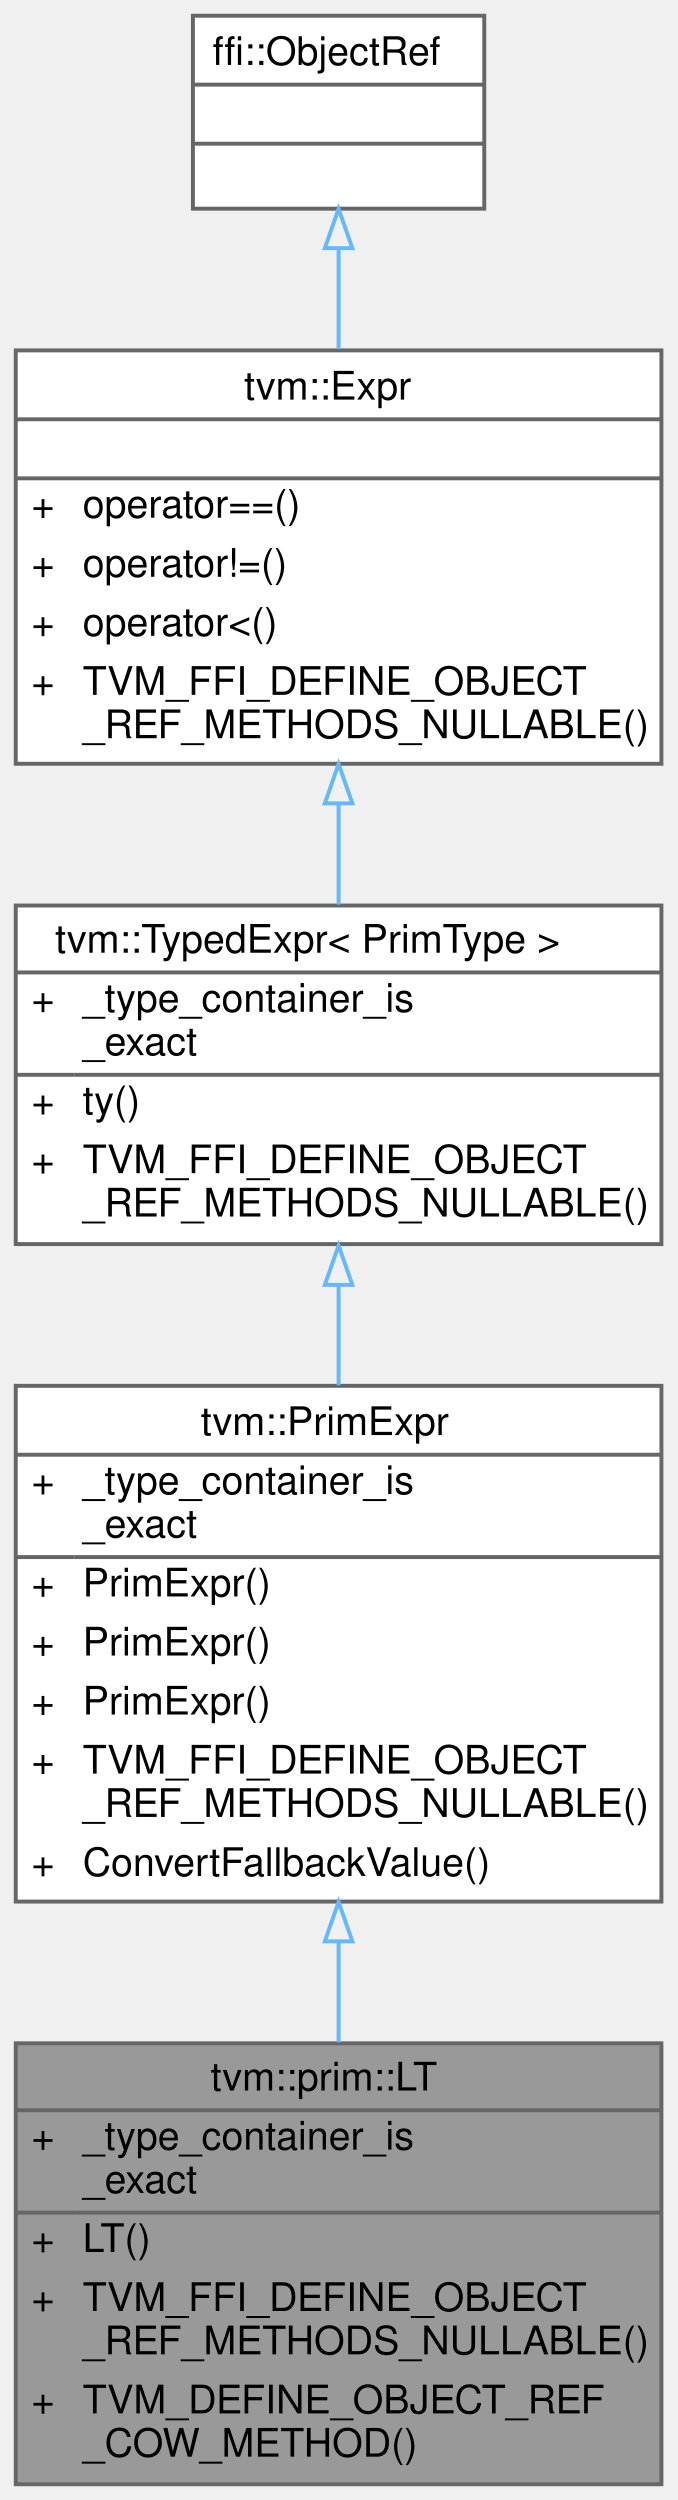
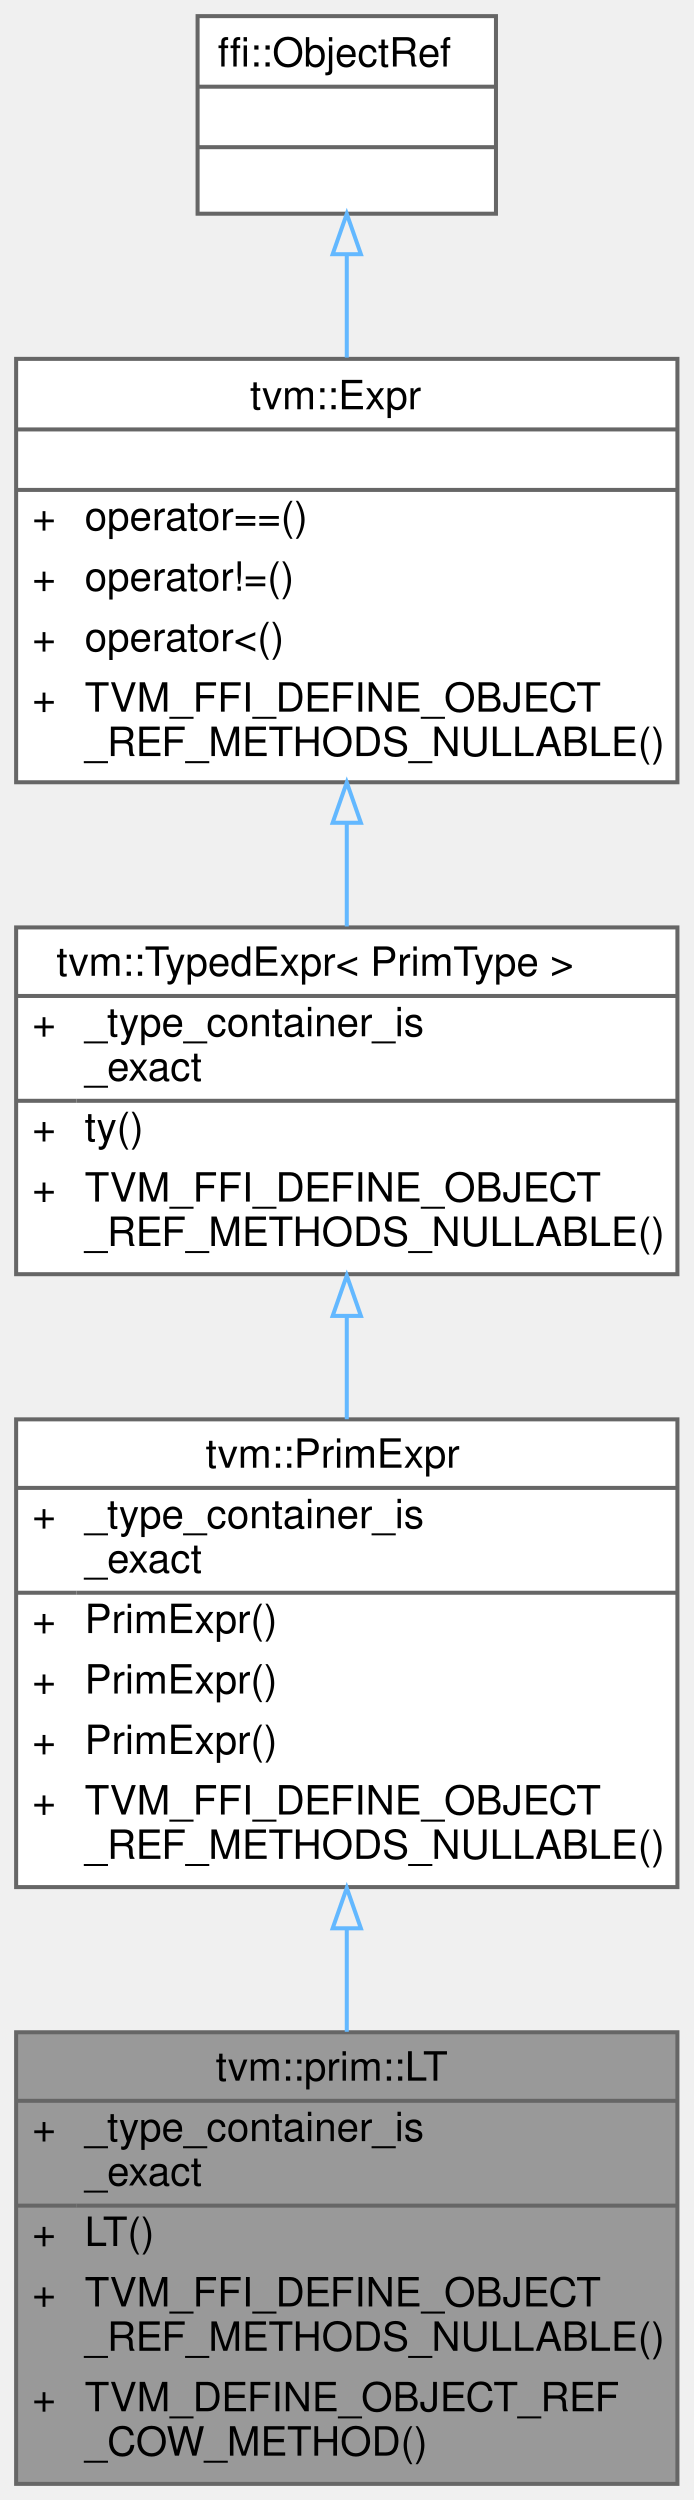
- <svg xmlns="http://www.w3.org/2000/svg" xmlns:xlink="http://www.w3.org/1999/xlink" width="172pt" height="635pt" viewBox="0.00 0.00 172.00 635.00">
-   <g id="graph0" class="graph" transform="scale(1 1) rotate(0) translate(4 631)">
+ <svg xmlns="http://www.w3.org/2000/svg" xmlns:xlink="http://www.w3.org/1999/xlink" width="172pt" height="620pt" viewBox="0.00 0.00 172.00 620.00">
+   <g id="graph0" class="graph" transform="scale(1 1) rotate(0) translate(4 616)">
    <g id="Node000001" class="node">
      <g id="a_Node000001">
        <a xlink:title="Managed reference to LTNode.">
          <polygon fill="#999999" stroke="transparent" points="164,-112 0,-112 0,0 164,0 164,-112" />
          <text text-anchor="start" x="49.5" y="-100" font-family="Helvetica,sans-Serif" font-size="10.00">tvm::prim::LT</text>
          <text text-anchor="start" x="4" y="-85" font-family="Helvetica,sans-Serif" font-size="10.00">+</text>
          <text text-anchor="start" x="17" y="-85" font-family="Helvetica,sans-Serif" font-size="10.00">_type_container_is</text>
          <text text-anchor="start" x="17" y="-74" font-family="Helvetica,sans-Serif" font-size="10.00">_exact</text>
          <text text-anchor="start" x="4" y="-59" font-family="Helvetica,sans-Serif" font-size="10.00">+</text>
          <text text-anchor="start" x="17" y="-59" font-family="Helvetica,sans-Serif" font-size="10.00">LT()</text>
          <text text-anchor="start" x="4" y="-44" font-family="Helvetica,sans-Serif" font-size="10.00">+</text>
          <text text-anchor="start" x="17" y="-44" font-family="Helvetica,sans-Serif" font-size="10.00">TVM_FFI_DEFINE_OBJECT</text>
          <text text-anchor="start" x="17" y="-33" font-family="Helvetica,sans-Serif" font-size="10.00">_REF_METHODS_NULLABLE()</text>
          <text text-anchor="start" x="4" y="-18" font-family="Helvetica,sans-Serif" font-size="10.00">+</text>
          <text text-anchor="start" x="17" y="-18" font-family="Helvetica,sans-Serif" font-size="10.00">TVM_DEFINE_OBJECT_REF</text>
          <text text-anchor="start" x="17" y="-7" font-family="Helvetica,sans-Serif" font-size="10.00">_COW_METHOD()</text>
          <polygon fill="#666666" stroke="#666666" points="0,-95 0,-95 164,-95 164,-95 0,-95" />
          <polygon fill="#666666" stroke="#666666" points="0,-69 0,-69 15,-69 15,-69 0,-69" />
          <polygon fill="#666666" stroke="#666666" points="15,-69 15,-69 164,-69 164,-69 15,-69" />
          <polygon fill="none" stroke="#666666" points="0,0 0,-112 164,-112 164,0 0,0" />
        </a>
      </g>
    </g>
    <g id="Node000002" class="node">
      <g id="a_Node000002">
        <a xlink:href="classtvm_1_1PrimExpr.html" target="_top" xlink:title="Typed reference/view over any Expr whose ExprNode::ty is PrimType.">
-           <polygon fill="white" stroke="transparent" points="164,-279 0,-279 0,-148 164,-148 164,-279" />
-           <text text-anchor="start" x="47" y="-266.5" font-family="Helvetica,sans-Serif" font-size="10.00">tvm::PrimExpr</text>
-           <text text-anchor="start" x="4" y="-251.5" font-family="Helvetica,sans-Serif" font-size="10.00">+</text>
-           <text text-anchor="start" x="17" y="-251.5" font-family="Helvetica,sans-Serif" font-size="10.00">_type_container_is</text>
-           <text text-anchor="start" x="17" y="-240.5" font-family="Helvetica,sans-Serif" font-size="10.00">_exact</text>
-           <text text-anchor="start" x="4" y="-225.5" font-family="Helvetica,sans-Serif" font-size="10.00">+</text>
-           <text text-anchor="start" x="17" y="-225.5" font-family="Helvetica,sans-Serif" font-size="10.00">PrimExpr()</text>
-           <text text-anchor="start" x="4" y="-210.5" font-family="Helvetica,sans-Serif" font-size="10.00">+</text>
-           <text text-anchor="start" x="17" y="-210.5" font-family="Helvetica,sans-Serif" font-size="10.00">PrimExpr()</text>
-           <text text-anchor="start" x="4" y="-195.5" font-family="Helvetica,sans-Serif" font-size="10.00">+</text>
-           <text text-anchor="start" x="17" y="-195.5" font-family="Helvetica,sans-Serif" font-size="10.00">PrimExpr()</text>
-           <text text-anchor="start" x="4" y="-180.5" font-family="Helvetica,sans-Serif" font-size="10.00">+</text>
-           <text text-anchor="start" x="17" y="-180.5" font-family="Helvetica,sans-Serif" font-size="10.00">TVM_FFI_DEFINE_OBJECT</text>
-           <text text-anchor="start" x="17" y="-169.5" font-family="Helvetica,sans-Serif" font-size="10.00">_REF_METHODS_NULLABLE()</text>
-           <text text-anchor="start" x="4" y="-154.5" font-family="Helvetica,sans-Serif" font-size="10.00">+</text>
-           <text text-anchor="start" x="17" y="-154.5" font-family="Helvetica,sans-Serif" font-size="10.00">ConvertFallbackValue()</text>
-           <polygon fill="#666666" stroke="#666666" points="0,-261.5 0,-261.5 164,-261.5 164,-261.5 0,-261.5" />
-           <polygon fill="#666666" stroke="#666666" points="0,-235.5 0,-235.5 15,-235.5 15,-235.5 0,-235.5" />
-           <polygon fill="#666666" stroke="#666666" points="15,-235.5 15,-235.5 164,-235.5 164,-235.5 15,-235.5" />
-           <polygon fill="none" stroke="#666666" points="0,-148 0,-279 164,-279 164,-148 0,-148" />
+           <polygon fill="white" stroke="transparent" points="164,-264 0,-264 0,-148 164,-148 164,-264" />
+           <text text-anchor="start" x="47" y="-252" font-family="Helvetica,sans-Serif" font-size="10.00">tvm::PrimExpr</text>
+           <text text-anchor="start" x="4" y="-237" font-family="Helvetica,sans-Serif" font-size="10.00">+</text>
+           <text text-anchor="start" x="17" y="-237" font-family="Helvetica,sans-Serif" font-size="10.00">_type_container_is</text>
+           <text text-anchor="start" x="17" y="-226" font-family="Helvetica,sans-Serif" font-size="10.00">_exact</text>
+           <text text-anchor="start" x="4" y="-211" font-family="Helvetica,sans-Serif" font-size="10.00">+</text>
+           <text text-anchor="start" x="17" y="-211" font-family="Helvetica,sans-Serif" font-size="10.00">PrimExpr()</text>
+           <text text-anchor="start" x="4" y="-196" font-family="Helvetica,sans-Serif" font-size="10.00">+</text>
+           <text text-anchor="start" x="17" y="-196" font-family="Helvetica,sans-Serif" font-size="10.00">PrimExpr()</text>
+           <text text-anchor="start" x="4" y="-181" font-family="Helvetica,sans-Serif" font-size="10.00">+</text>
+           <text text-anchor="start" x="17" y="-181" font-family="Helvetica,sans-Serif" font-size="10.00">PrimExpr()</text>
+           <text text-anchor="start" x="4" y="-166" font-family="Helvetica,sans-Serif" font-size="10.00">+</text>
+           <text text-anchor="start" x="17" y="-166" font-family="Helvetica,sans-Serif" font-size="10.00">TVM_FFI_DEFINE_OBJECT</text>
+           <text text-anchor="start" x="17" y="-155" font-family="Helvetica,sans-Serif" font-size="10.00">_REF_METHODS_NULLABLE()</text>
+           <polygon fill="#666666" stroke="#666666" points="0,-247 0,-247 164,-247 164,-247 0,-247" />
+           <polygon fill="#666666" stroke="#666666" points="0,-221 0,-221 15,-221 15,-221 0,-221" />
+           <polygon fill="#666666" stroke="#666666" points="15,-221 15,-221 164,-221 164,-221 15,-221" />
+           <polygon fill="none" stroke="#666666" points="0,-148 0,-264 164,-264 164,-148 0,-148" />
        </a>
      </g>
    </g>
    <g id="edge1_Node000001_Node000002" class="edge">
      <g id="a_edge1_Node000001_Node000002">
        <a xlink:title=" ">
-           <path fill="none" stroke="#63b8ff" d="M82,-137.83C82,-129.21 82,-120.54 82,-112.24" />
-           <polygon fill="none" stroke="#63b8ff" points="78.5,-137.9 82,-147.9 85.5,-137.9 78.5,-137.9" />
+           <path fill="none" stroke="#63b8ff" d="M82,-137.5C82,-129.01 82,-120.4 82,-112.12" />
+           <polygon fill="none" stroke="#63b8ff" points="78.5,-137.78 82,-147.78 85.5,-137.78 78.5,-137.78" />
        </a>
      </g>
    </g>
    <g id="Node000003" class="node">
      <g id="a_Node000003">
        <a xlink:href="classtvm_1_1TypedExpr.html" target="_top" xlink:title=" ">
-           <polygon fill="white" stroke="transparent" points="164,-401 0,-401 0,-315 164,-315 164,-401" />
-           <text text-anchor="start" x="10" y="-389" font-family="Helvetica,sans-Serif" font-size="10.00">tvm::TypedExpr&lt; PrimType &gt;</text>
-           <text text-anchor="start" x="4" y="-374" font-family="Helvetica,sans-Serif" font-size="10.00">+</text>
-           <text text-anchor="start" x="17" y="-374" font-family="Helvetica,sans-Serif" font-size="10.00">_type_container_is</text>
-           <text text-anchor="start" x="17" y="-363" font-family="Helvetica,sans-Serif" font-size="10.00">_exact</text>
-           <text text-anchor="start" x="4" y="-348" font-family="Helvetica,sans-Serif" font-size="10.00">+</text>
-           <text text-anchor="start" x="17" y="-348" font-family="Helvetica,sans-Serif" font-size="10.00">ty()</text>
+           <polygon fill="white" stroke="transparent" points="164,-386 0,-386 0,-300 164,-300 164,-386" />
+           <text text-anchor="start" x="10" y="-374" font-family="Helvetica,sans-Serif" font-size="10.00">tvm::TypedExpr&lt; PrimType &gt;</text>
+           <text text-anchor="start" x="4" y="-359" font-family="Helvetica,sans-Serif" font-size="10.00">+</text>
+           <text text-anchor="start" x="17" y="-359" font-family="Helvetica,sans-Serif" font-size="10.00">_type_container_is</text>
+           <text text-anchor="start" x="17" y="-348" font-family="Helvetica,sans-Serif" font-size="10.00">_exact</text>
          <text text-anchor="start" x="4" y="-333" font-family="Helvetica,sans-Serif" font-size="10.00">+</text>
-           <text text-anchor="start" x="17" y="-333" font-family="Helvetica,sans-Serif" font-size="10.00">TVM_FFI_DEFINE_OBJECT</text>
-           <text text-anchor="start" x="17" y="-322" font-family="Helvetica,sans-Serif" font-size="10.00">_REF_METHODS_NULLABLE()</text>
-           <polygon fill="#666666" stroke="#666666" points="0,-384 0,-384 164,-384 164,-384 0,-384" />
-           <polygon fill="#666666" stroke="#666666" points="0,-358 0,-358 15,-358 15,-358 0,-358" />
-           <polygon fill="#666666" stroke="#666666" points="15,-358 15,-358 164,-358 164,-358 15,-358" />
-           <polygon fill="none" stroke="#666666" points="0,-315 0,-401 164,-401 164,-315 0,-315" />
+           <text text-anchor="start" x="17" y="-333" font-family="Helvetica,sans-Serif" font-size="10.00">ty()</text>
+           <text text-anchor="start" x="4" y="-318" font-family="Helvetica,sans-Serif" font-size="10.00">+</text>
+           <text text-anchor="start" x="17" y="-318" font-family="Helvetica,sans-Serif" font-size="10.00">TVM_FFI_DEFINE_OBJECT</text>
+           <text text-anchor="start" x="17" y="-307" font-family="Helvetica,sans-Serif" font-size="10.00">_REF_METHODS_NULLABLE()</text>
+           <polygon fill="#666666" stroke="#666666" points="0,-369 0,-369 164,-369 164,-369 0,-369" />
+           <polygon fill="#666666" stroke="#666666" points="0,-343 0,-343 15,-343 15,-343 0,-343" />
+           <polygon fill="#666666" stroke="#666666" points="15,-343 15,-343 164,-343 164,-343 15,-343" />
+           <polygon fill="none" stroke="#666666" points="0,-300 0,-386 164,-386 164,-300 0,-300" />
        </a>
      </g>
    </g>
    <g id="edge2_Node000002_Node000003" class="edge">
      <g id="a_edge2_Node000002_Node000003">
        <a xlink:title=" ">
-           <path fill="none" stroke="#63b8ff" d="M82,-304.43C82,-296.2 82,-287.6 82,-279.14" />
-           <polygon fill="none" stroke="#63b8ff" points="78.5,-304.63 82,-314.63 85.5,-304.63 78.5,-304.63" />
+           <path fill="none" stroke="#63b8ff" d="M82,-289.63C82,-281.24 82,-272.53 82,-264.04" />
+           <polygon fill="none" stroke="#63b8ff" points="78.5,-289.66 82,-299.66 85.5,-289.66 78.5,-289.66" />
        </a>
      </g>
    </g>
    <g id="Node000004" class="node">
      <g id="a_Node000004">
        <a xlink:href="classtvm_1_1Expr.html" target="_top" xlink:title="Managed reference to ExprNode.">
-           <polygon fill="white" stroke="transparent" points="164,-542 0,-542 0,-437 164,-437 164,-542" />
-           <text text-anchor="start" x="58" y="-529.5" font-family="Helvetica,sans-Serif" font-size="10.00">tvm::Expr</text>
-           <text text-anchor="start" x="80" y="-514.5" font-family="Helvetica,sans-Serif" font-size="10.00"> </text>
-           <text text-anchor="start" x="4" y="-499.5" font-family="Helvetica,sans-Serif" font-size="10.00">+</text>
-           <text text-anchor="start" x="17" y="-499.5" font-family="Helvetica,sans-Serif" font-size="10.00">operator==()</text>
+           <polygon fill="white" stroke="transparent" points="164,-527 0,-527 0,-422 164,-422 164,-527" />
+           <text text-anchor="start" x="58" y="-514.5" font-family="Helvetica,sans-Serif" font-size="10.00">tvm::Expr</text>
+           <text text-anchor="start" x="80" y="-499.5" font-family="Helvetica,sans-Serif" font-size="10.00"> </text>
          <text text-anchor="start" x="4" y="-484.5" font-family="Helvetica,sans-Serif" font-size="10.00">+</text>
-           <text text-anchor="start" x="17" y="-484.5" font-family="Helvetica,sans-Serif" font-size="10.00">operator!=()</text>
+           <text text-anchor="start" x="17" y="-484.5" font-family="Helvetica,sans-Serif" font-size="10.00">operator==()</text>
          <text text-anchor="start" x="4" y="-469.5" font-family="Helvetica,sans-Serif" font-size="10.00">+</text>
-           <text text-anchor="start" x="17" y="-469.5" font-family="Helvetica,sans-Serif" font-size="10.00">operator&lt;()</text>
+           <text text-anchor="start" x="17" y="-469.5" font-family="Helvetica,sans-Serif" font-size="10.00">operator!=()</text>
          <text text-anchor="start" x="4" y="-454.5" font-family="Helvetica,sans-Serif" font-size="10.00">+</text>
-           <text text-anchor="start" x="17" y="-454.5" font-family="Helvetica,sans-Serif" font-size="10.00">TVM_FFI_DEFINE_OBJECT</text>
-           <text text-anchor="start" x="17" y="-443.5" font-family="Helvetica,sans-Serif" font-size="10.00">_REF_METHODS_NULLABLE()</text>
-           <polygon fill="#666666" stroke="#666666" points="0,-524.5 0,-524.5 164,-524.5 164,-524.5 0,-524.5" />
+           <text text-anchor="start" x="17" y="-454.5" font-family="Helvetica,sans-Serif" font-size="10.00">operator&lt;()</text>
+           <text text-anchor="start" x="4" y="-439.5" font-family="Helvetica,sans-Serif" font-size="10.00">+</text>
+           <text text-anchor="start" x="17" y="-439.5" font-family="Helvetica,sans-Serif" font-size="10.00">TVM_FFI_DEFINE_OBJECT</text>
+           <text text-anchor="start" x="17" y="-428.5" font-family="Helvetica,sans-Serif" font-size="10.00">_REF_METHODS_NULLABLE()</text>
          <polygon fill="#666666" stroke="#666666" points="0,-509.5 0,-509.5 164,-509.5 164,-509.5 0,-509.5" />
-           <polygon fill="none" stroke="#666666" points="0,-437 0,-542 164,-542 164,-437 0,-437" />
+           <polygon fill="#666666" stroke="#666666" points="0,-494.5 0,-494.5 164,-494.5 164,-494.5 0,-494.5" />
+           <polygon fill="none" stroke="#666666" points="0,-422 0,-527 164,-527 164,-422 0,-422" />
        </a>
      </g>
    </g>
    <g id="edge3_Node000003_Node000004" class="edge">
      <g id="a_edge3_Node000003_Node000004">
        <a xlink:title=" ">
-           <path fill="none" stroke="#63b8ff" d="M82,-426.84C82,-418.17 82,-409.42 82,-401.23" />
-           <polygon fill="none" stroke="#63b8ff" points="78.5,-426.95 82,-436.95 85.5,-426.95 78.5,-426.95" />
+           <path fill="none" stroke="#63b8ff" d="M82,-411.84C82,-403.17 82,-394.42 82,-386.23" />
+           <polygon fill="none" stroke="#63b8ff" points="78.5,-411.95 82,-421.95 85.5,-411.95 78.5,-411.95" />
        </a>
      </g>
    </g>
    <g id="Node000005" class="node">
      <g id="a_Node000005">
        <a xlink:title=" ">
-           <polygon fill="white" stroke="transparent" points="119,-627 45,-627 45,-578 119,-578 119,-627" />
-           <text text-anchor="start" x="50" y="-614.5" font-family="Helvetica,sans-Serif" font-size="10.00">ffi::ObjectRef</text>
-           <text text-anchor="start" x="80" y="-599.5" font-family="Helvetica,sans-Serif" font-size="10.00"> </text>
+           <polygon fill="white" stroke="transparent" points="119,-612 45,-612 45,-563 119,-563 119,-612" />
+           <text text-anchor="start" x="50" y="-599.5" font-family="Helvetica,sans-Serif" font-size="10.00">ffi::ObjectRef</text>
          <text text-anchor="start" x="80" y="-584.5" font-family="Helvetica,sans-Serif" font-size="10.00"> </text>
-           <polygon fill="#666666" stroke="#666666" points="45,-609.5 45,-609.5 119,-609.5 119,-609.5 45,-609.5" />
+           <text text-anchor="start" x="80" y="-569.5" font-family="Helvetica,sans-Serif" font-size="10.00"> </text>
          <polygon fill="#666666" stroke="#666666" points="45,-594.5 45,-594.5 119,-594.5 119,-594.5 45,-594.5" />
-           <polygon fill="none" stroke="#666666" points="45,-578 45,-627 119,-627 119,-578 45,-578" />
+           <polygon fill="#666666" stroke="#666666" points="45,-579.5 45,-579.5 119,-579.5 119,-579.5 45,-579.5" />
+           <polygon fill="none" stroke="#666666" points="45,-563 45,-612 119,-612 119,-563 45,-563" />
        </a>
      </g>
    </g>
    <g id="edge4_Node000004_Node000005" class="edge">
      <g id="a_edge4_Node000004_Node000005">
        <a xlink:title=" ">
-           <path fill="none" stroke="#63b8ff" d="M82,-567.85C82,-559.79 82,-551 82,-542.32" />
-           <polygon fill="none" stroke="#63b8ff" points="78.5,-567.96 82,-577.96 85.5,-567.96 78.5,-567.96" />
+           <path fill="none" stroke="#63b8ff" d="M82,-552.85C82,-544.79 82,-536 82,-527.32" />
+           <polygon fill="none" stroke="#63b8ff" points="78.5,-552.96 82,-562.96 85.5,-552.96 78.5,-552.96" />
        </a>
      </g>
    </g>
  </g>
</svg>
